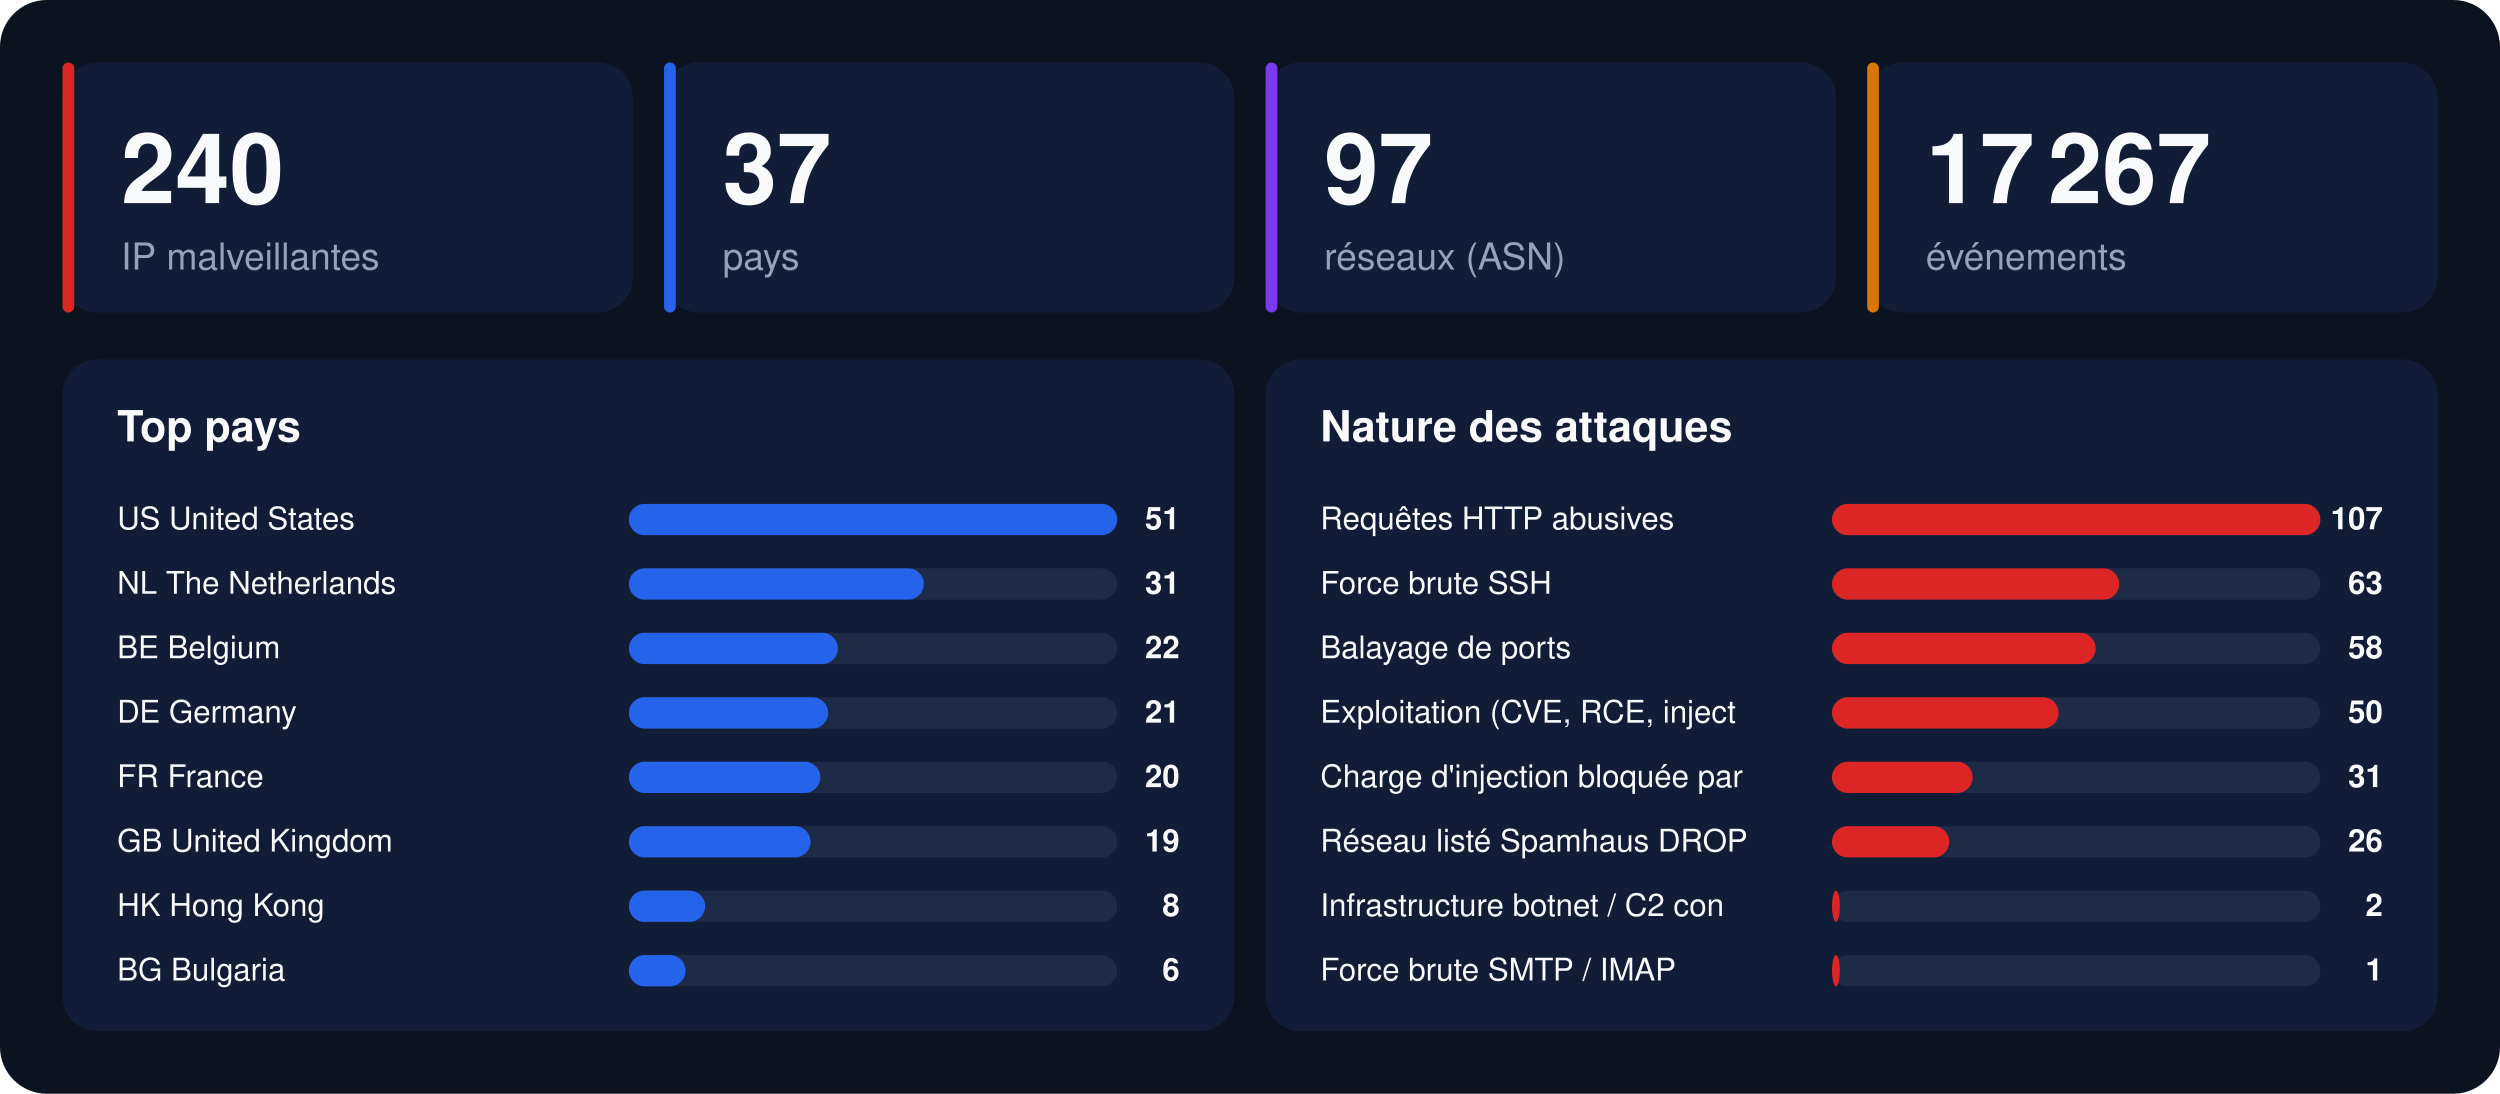
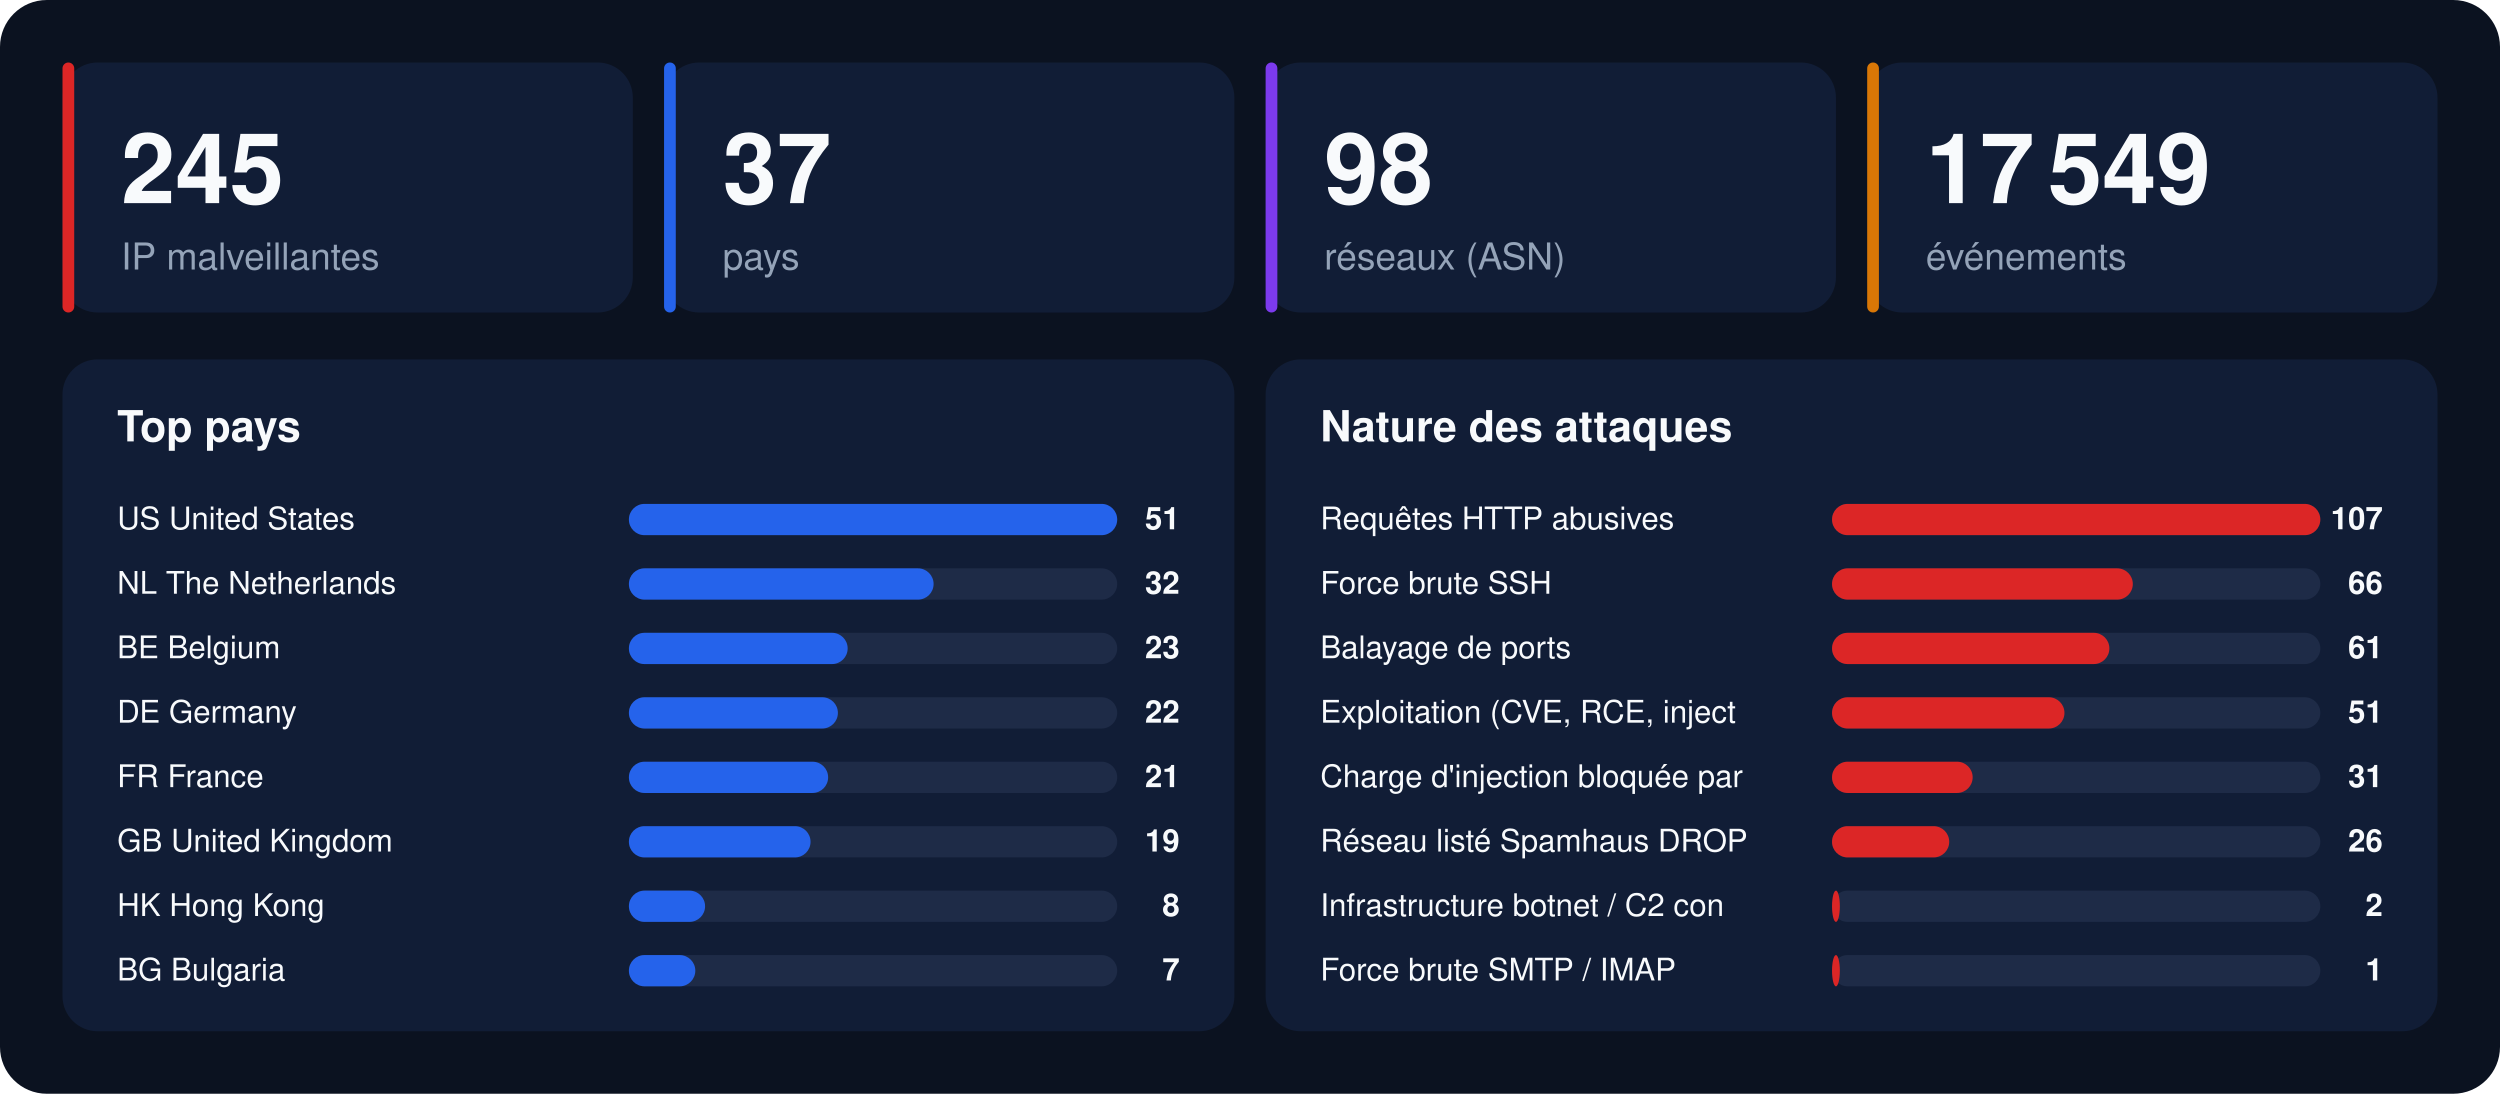
<svg xmlns="http://www.w3.org/2000/svg" width="1280" height="560" viewBox="0 0 1280 560" font-family="-apple-system,BlinkMacSystemFont,'Segoe UI',Helvetica,Arial,sans-serif">
  <rect width="1280" height="560" rx="24" fill="#0b1220" />
  <rect x="32" y="32" width="292" height="128" rx="18" fill="#111d36" />
  <rect x="32" y="32" width="6" height="128" rx="3" fill="#dc2626" />
-   <text x="62" y="104" font-size="50" font-weight="800" fill="#f8fafc">240</text>
+   <text x="62" y="104" font-size="50" font-weight="800" fill="#f8fafc">245</text>
  <text x="62" y="138" font-size="19" fill="#94a3b8">IP malveillantes</text>
  <rect x="340" y="32" width="292" height="128" rx="18" fill="#111d36" />
  <rect x="340" y="32" width="6" height="128" rx="3" fill="#2563eb" />
  <text x="370" y="104" font-size="50" font-weight="800" fill="#f8fafc">37</text>
  <text x="370" y="138" font-size="19" fill="#94a3b8">pays</text>
  <rect x="648" y="32" width="292" height="128" rx="18" fill="#111d36" />
  <rect x="648" y="32" width="6" height="128" rx="3" fill="#7c3aed" />
-   <text x="678" y="104" font-size="50" font-weight="800" fill="#f8fafc">97</text>
+   <text x="678" y="104" font-size="50" font-weight="800" fill="#f8fafc">98</text>
  <text x="678" y="138" font-size="19" fill="#94a3b8">réseaux (ASN)</text>
  <rect x="956" y="32" width="292" height="128" rx="18" fill="#111d36" />
  <rect x="956" y="32" width="6" height="128" rx="3" fill="#d97706" />
-   <text x="986" y="104" font-size="50" font-weight="800" fill="#f8fafc">17 267</text>
+   <text x="986" y="104" font-size="50" font-weight="800" fill="#f8fafc">17 549</text>
  <text x="986" y="138" font-size="19" fill="#94a3b8">événements</text>
  <rect x="32" y="184" width="600" height="344" rx="18" fill="#111d36" />
  <text x="60" y="226" font-size="22" font-weight="700" fill="#f8fafc">Top pays</text>
  <text x="60" y="271" font-size="16" fill="#f8fafc">US  United States</text>
  <rect x="322" y="258" width="250" height="16" rx="8" fill="#1e2b47" />
  <rect x="322" y="258" width="250" height="16" rx="8" fill="#2563eb" />
  <text x="604" y="271" font-size="16" font-weight="700" text-anchor="end" fill="#f8fafc">51</text>
  <text x="60" y="304" font-size="16" fill="#f8fafc">NL  The Netherlands</text>
  <rect x="322" y="291" width="250" height="16" rx="8" fill="#1e2b47" />
-   <rect x="322" y="291" width="151" height="16" rx="8" fill="#2563eb" />
-   <text x="604" y="304" font-size="16" font-weight="700" text-anchor="end" fill="#f8fafc">31</text>
+   <rect x="322" y="291" width="156" height="16" rx="8" fill="#2563eb" />
+   <text x="604" y="304" font-size="16" font-weight="700" text-anchor="end" fill="#f8fafc">32</text>
  <text x="60" y="337" font-size="16" fill="#f8fafc">BE  Belgium</text>
  <rect x="322" y="324" width="250" height="16" rx="8" fill="#1e2b47" />
-   <rect x="322" y="324" width="107" height="16" rx="8" fill="#2563eb" />
-   <text x="604" y="337" font-size="16" font-weight="700" text-anchor="end" fill="#f8fafc">22</text>
+   <rect x="322" y="324" width="112" height="16" rx="8" fill="#2563eb" />
+   <text x="604" y="337" font-size="16" font-weight="700" text-anchor="end" fill="#f8fafc">23</text>
  <text x="60" y="370" font-size="16" fill="#f8fafc">DE  Germany</text>
  <rect x="322" y="357" width="250" height="16" rx="8" fill="#1e2b47" />
-   <rect x="322" y="357" width="102" height="16" rx="8" fill="#2563eb" />
-   <text x="604" y="370" font-size="16" font-weight="700" text-anchor="end" fill="#f8fafc">21</text>
+   <rect x="322" y="357" width="107" height="16" rx="8" fill="#2563eb" />
+   <text x="604" y="370" font-size="16" font-weight="700" text-anchor="end" fill="#f8fafc">22</text>
  <text x="60" y="403" font-size="16" fill="#f8fafc">FR  France</text>
  <rect x="322" y="390" width="250" height="16" rx="8" fill="#1e2b47" />
-   <rect x="322" y="390" width="98" height="16" rx="8" fill="#2563eb" />
-   <text x="604" y="403" font-size="16" font-weight="700" text-anchor="end" fill="#f8fafc">20</text>
+   <rect x="322" y="390" width="102" height="16" rx="8" fill="#2563eb" />
+   <text x="604" y="403" font-size="16" font-weight="700" text-anchor="end" fill="#f8fafc">21</text>
  <text x="60" y="436" font-size="16" fill="#f8fafc">GB  United Kingdom</text>
  <rect x="322" y="423" width="250" height="16" rx="8" fill="#1e2b47" />
  <rect x="322" y="423" width="93" height="16" rx="8" fill="#2563eb" />
  <text x="604" y="436" font-size="16" font-weight="700" text-anchor="end" fill="#f8fafc">19</text>
  <text x="60" y="469" font-size="16" fill="#f8fafc">HK  Hong Kong</text>
  <rect x="322" y="456" width="250" height="16" rx="8" fill="#1e2b47" />
  <rect x="322" y="456" width="39" height="16" rx="8" fill="#2563eb" />
  <text x="604" y="469" font-size="16" font-weight="700" text-anchor="end" fill="#f8fafc">8</text>
  <text x="60" y="502" font-size="16" fill="#f8fafc">BG  Bulgaria</text>
  <rect x="322" y="489" width="250" height="16" rx="8" fill="#1e2b47" />
-   <rect x="322" y="489" width="29" height="16" rx="8" fill="#2563eb" />
-   <text x="604" y="502" font-size="16" font-weight="700" text-anchor="end" fill="#f8fafc">6</text>
+   <rect x="322" y="489" width="34" height="16" rx="8" fill="#2563eb" />
+   <text x="604" y="502" font-size="16" font-weight="700" text-anchor="end" fill="#f8fafc">7</text>
  <rect x="648" y="184" width="600" height="344" rx="18" fill="#111d36" />
  <text x="676" y="226" font-size="22" font-weight="700" fill="#f8fafc">Nature des attaques</text>
  <text x="676" y="271" font-size="16" fill="#f8fafc">Requêtes HTTP abusives</text>
  <rect x="938" y="258" width="250" height="16" rx="8" fill="#1e2b47" />
  <rect x="938" y="258" width="250" height="16" rx="8" fill="#dc2626" />
  <text x="1220" y="271" font-size="16" font-weight="700" text-anchor="end" fill="#f8fafc">107</text>
  <text x="676" y="304" font-size="16" fill="#f8fafc">Force brute SSH</text>
  <rect x="938" y="291" width="250" height="16" rx="8" fill="#1e2b47" />
-   <rect x="938" y="291" width="147" height="16" rx="8" fill="#dc2626" />
-   <text x="1220" y="304" font-size="16" font-weight="700" text-anchor="end" fill="#f8fafc">63</text>
+   <rect x="938" y="291" width="154" height="16" rx="8" fill="#dc2626" />
+   <text x="1220" y="304" font-size="16" font-weight="700" text-anchor="end" fill="#f8fafc">66</text>
  <text x="676" y="337" font-size="16" fill="#f8fafc">Balayage de ports</text>
  <rect x="938" y="324" width="250" height="16" rx="8" fill="#1e2b47" />
-   <rect x="938" y="324" width="135" height="16" rx="8" fill="#dc2626" />
-   <text x="1220" y="337" font-size="16" font-weight="700" text-anchor="end" fill="#f8fafc">58</text>
+   <rect x="938" y="324" width="142" height="16" rx="8" fill="#dc2626" />
+   <text x="1220" y="337" font-size="16" font-weight="700" text-anchor="end" fill="#f8fafc">61</text>
  <text x="676" y="370" font-size="16" fill="#f8fafc">Exploitation (CVE, RCE, inject</text>
  <rect x="938" y="357" width="250" height="16" rx="8" fill="#1e2b47" />
-   <rect x="938" y="357" width="116" height="16" rx="8" fill="#dc2626" />
-   <text x="1220" y="370" font-size="16" font-weight="700" text-anchor="end" fill="#f8fafc">50</text>
+   <rect x="938" y="357" width="119" height="16" rx="8" fill="#dc2626" />
+   <text x="1220" y="370" font-size="16" font-weight="700" text-anchor="end" fill="#f8fafc">51</text>
  <text x="676" y="403" font-size="16" fill="#f8fafc">Charge d'injection bloquée par</text>
  <rect x="938" y="390" width="250" height="16" rx="8" fill="#1e2b47" />
  <rect x="938" y="390" width="72" height="16" rx="8" fill="#dc2626" />
  <text x="1220" y="403" font-size="16" font-weight="700" text-anchor="end" fill="#f8fafc">31</text>
  <text x="676" y="436" font-size="16" fill="#f8fafc">Réseau listé Spamhaus DROP</text>
  <rect x="938" y="423" width="250" height="16" rx="8" fill="#1e2b47" />
  <rect x="938" y="423" width="60" height="16" rx="8" fill="#dc2626" />
  <text x="1220" y="436" font-size="16" font-weight="700" text-anchor="end" fill="#f8fafc">26</text>
  <text x="676" y="469" font-size="16" fill="#f8fafc">Infrastructure botnet / C2 con</text>
  <rect x="938" y="456" width="250" height="16" rx="8" fill="#1e2b47" />
  <rect x="938" y="456" width="4" height="16" rx="8" fill="#dc2626" />
  <text x="1220" y="469" font-size="16" font-weight="700" text-anchor="end" fill="#f8fafc">2</text>
  <text x="676" y="502" font-size="16" fill="#f8fafc">Force brute SMTP / IMAP</text>
  <rect x="938" y="489" width="250" height="16" rx="8" fill="#1e2b47" />
  <rect x="938" y="489" width="4" height="16" rx="8" fill="#dc2626" />
  <text x="1220" y="502" font-size="16" font-weight="700" text-anchor="end" fill="#f8fafc">1</text>
</svg>
